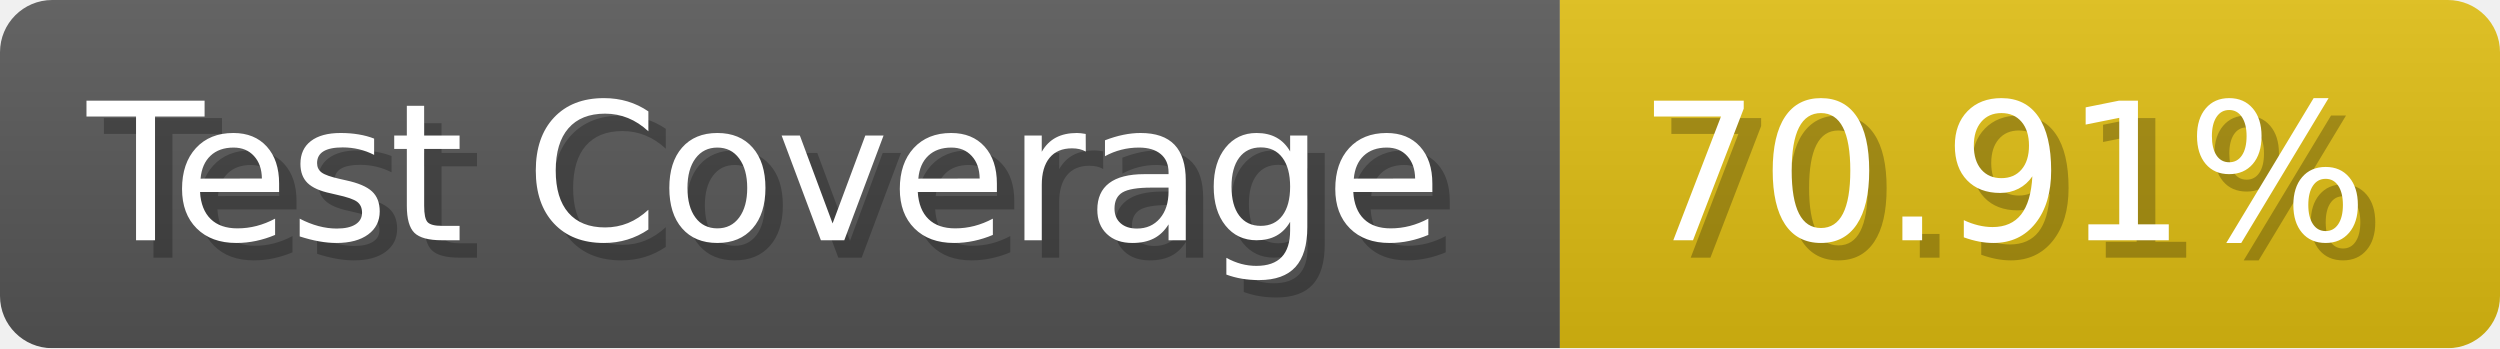
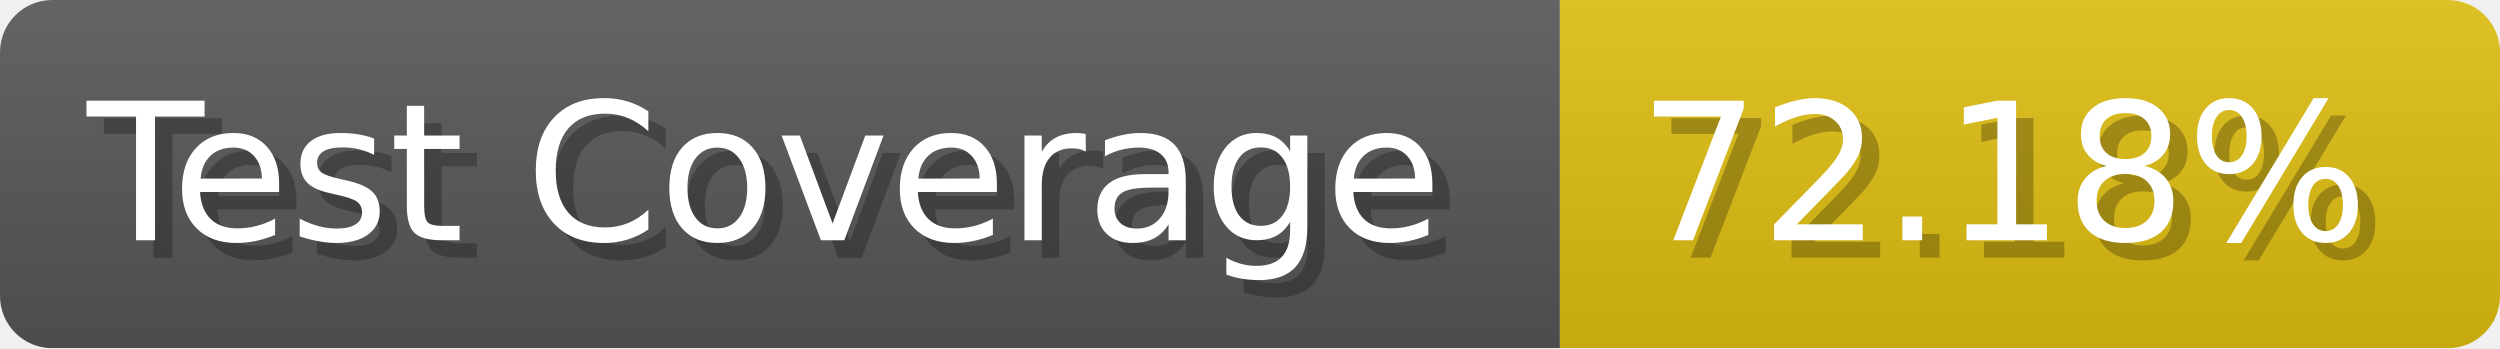
- <svg xmlns="http://www.w3.org/2000/svg" width="143.6" height="20" viewBox="0 0 1436 200" role="img" aria-label="Test Coverage: 70.91%">
+ <svg xmlns="http://www.w3.org/2000/svg" width="143.6" height="20" viewBox="0 0 1436 200" role="img" aria-label="Test Coverage: 72.18%">
  <linearGradient id="a" x2="0" y2="100%">
    <stop offset="0" stop-opacity=".1" stop-color="#EEE" />
    <stop offset="1" stop-opacity=".1" />
  </linearGradient>
  <mask id="m">
    <rect width="1436" height="200" rx="30" fill="#FFF" />
  </mask>
  <g mask="url(#m)">
    <rect width="896" height="200" fill="#555" />
    <rect width="540" height="200" fill="#DB1" x="896" />
    <rect width="1436" height="200" fill="url(#a)" />
  </g>
  <g aria-hidden="true" fill="#fff" text-anchor="start" font-family="Verdana,DejaVu Sans,sans-serif" font-size="110">
    <text x="60" y="148" textLength="796" fill="#000" opacity="0.25">Test Coverage</text>
    <text x="50" y="138" textLength="796">Test Coverage</text>
-     <text x="951" y="148" textLength="440" fill="#000" opacity="0.25">70.91%</text>
-     <text x="941" y="138" textLength="440">70.91%</text>
+     <text x="951" y="148" textLength="440" fill="#000" opacity="0.25">72.18%</text>
+     <text x="941" y="138" textLength="440">72.18%</text>
  </g>
</svg>
